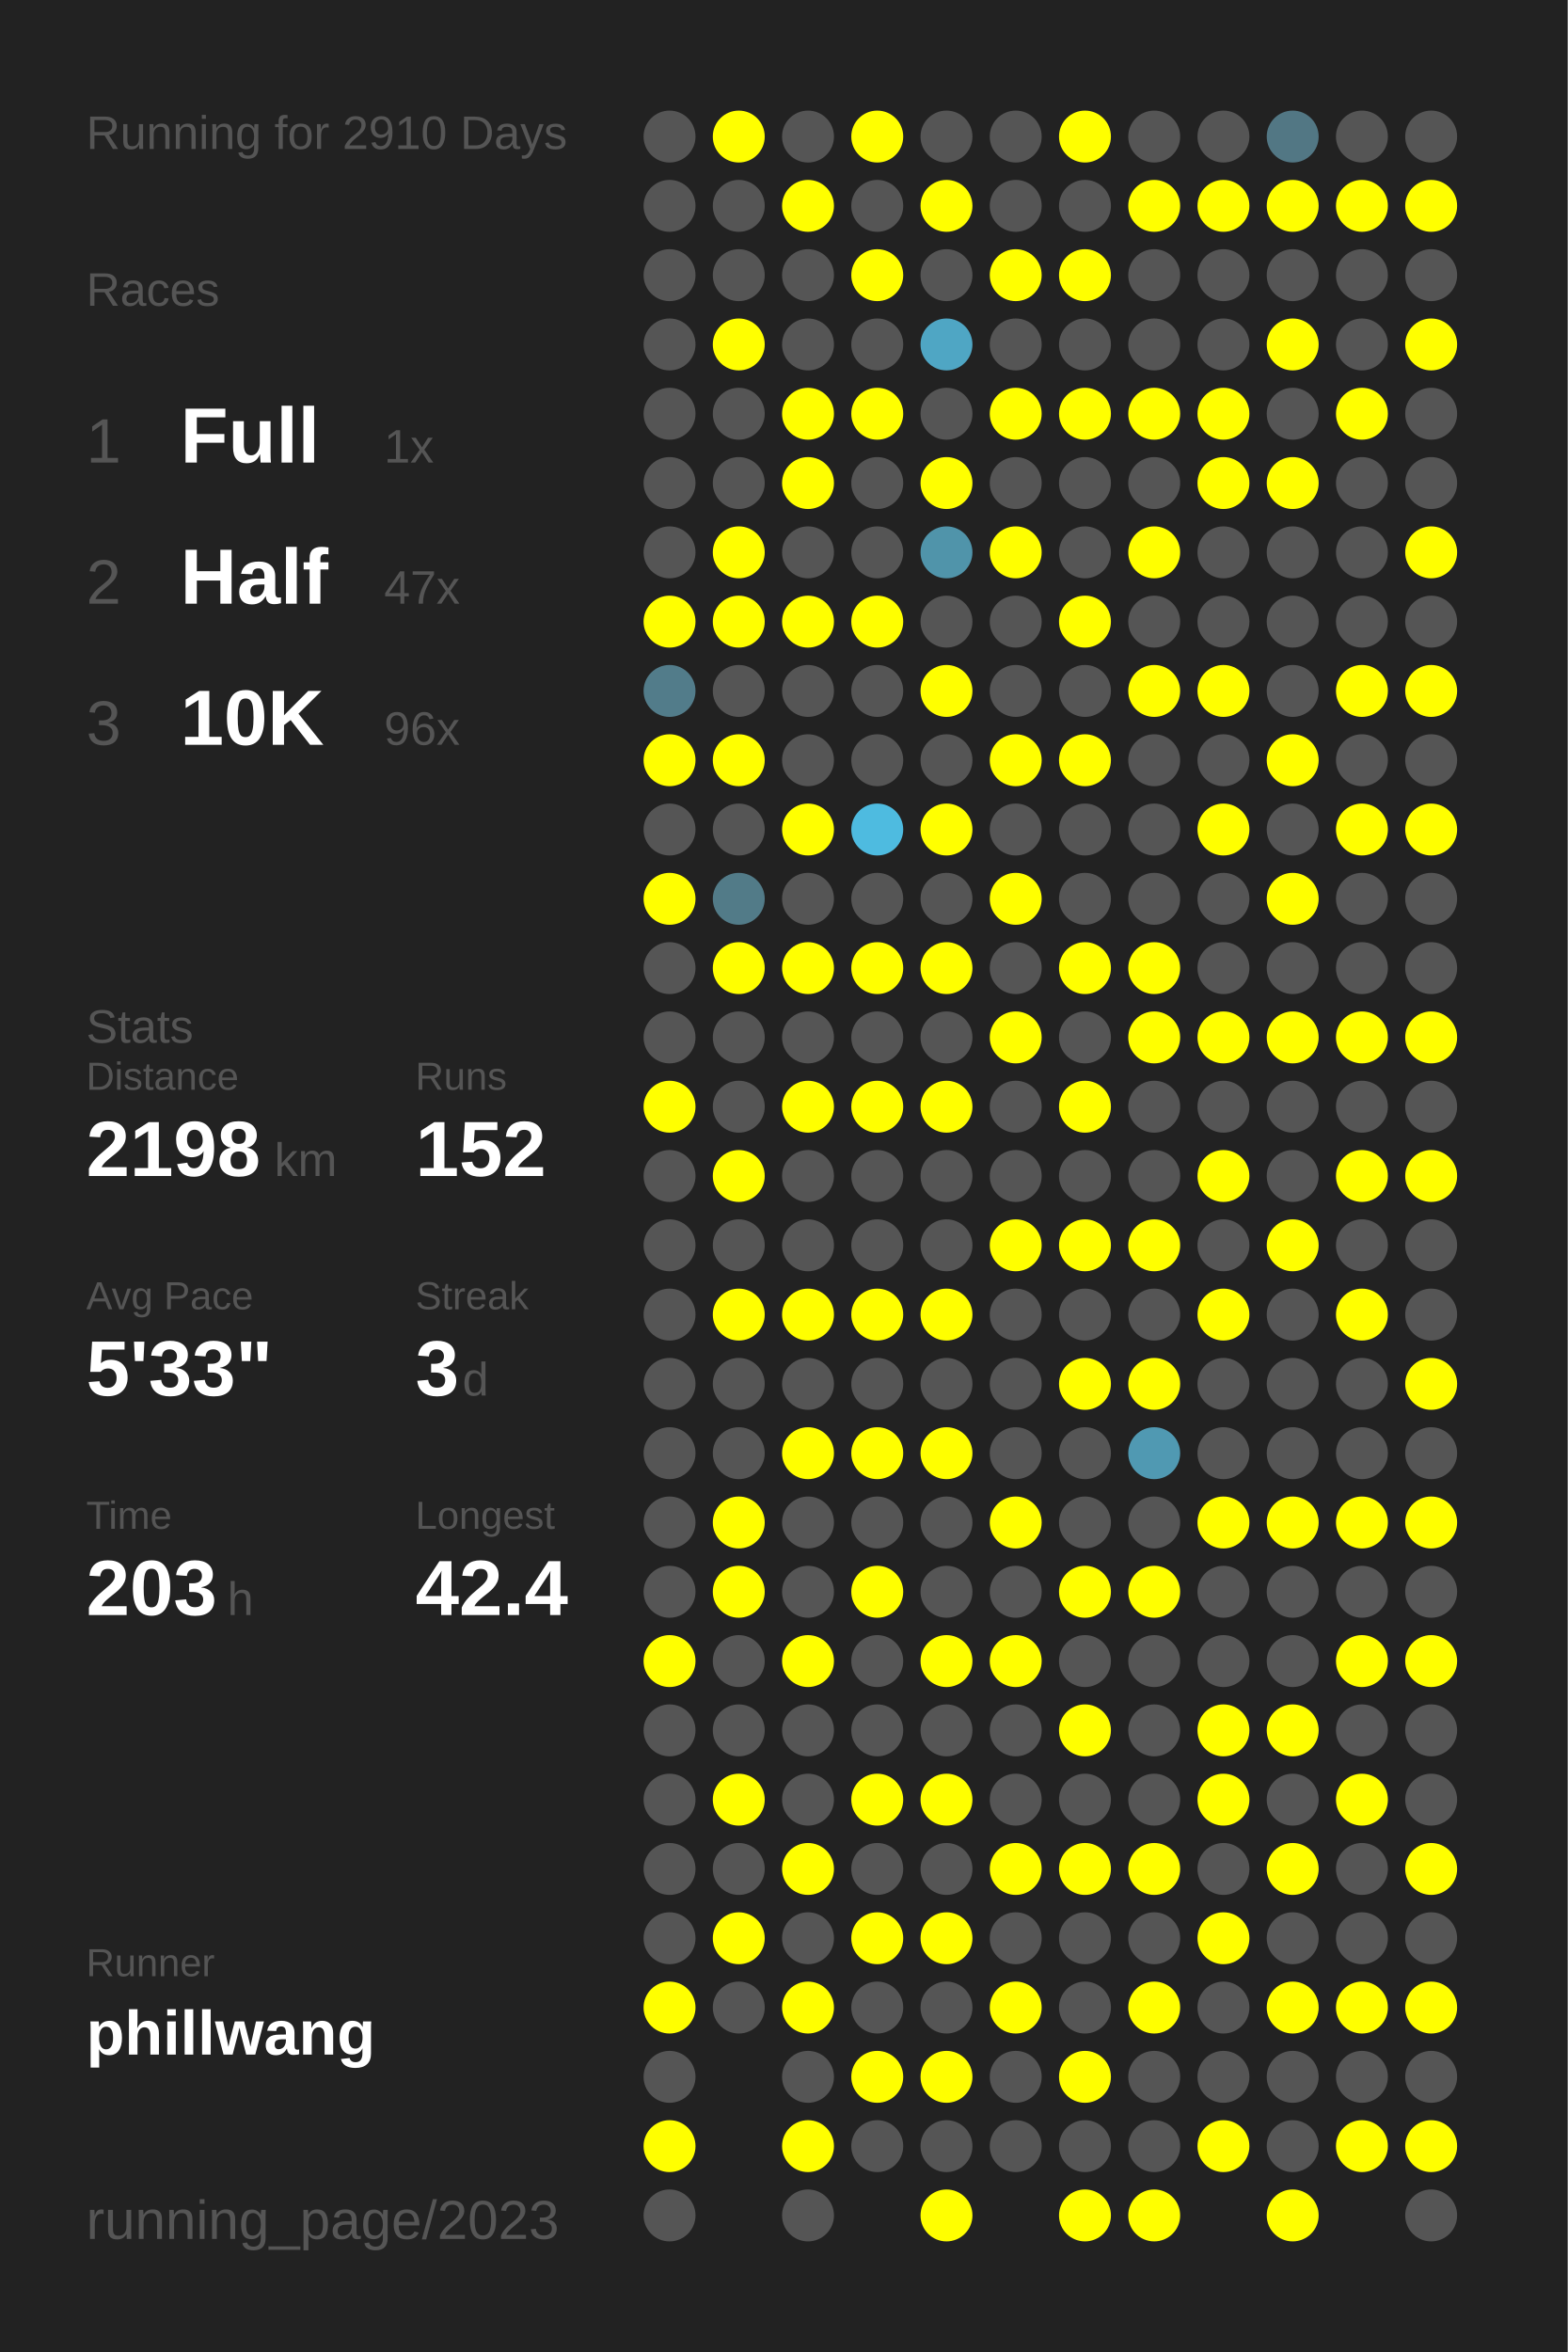
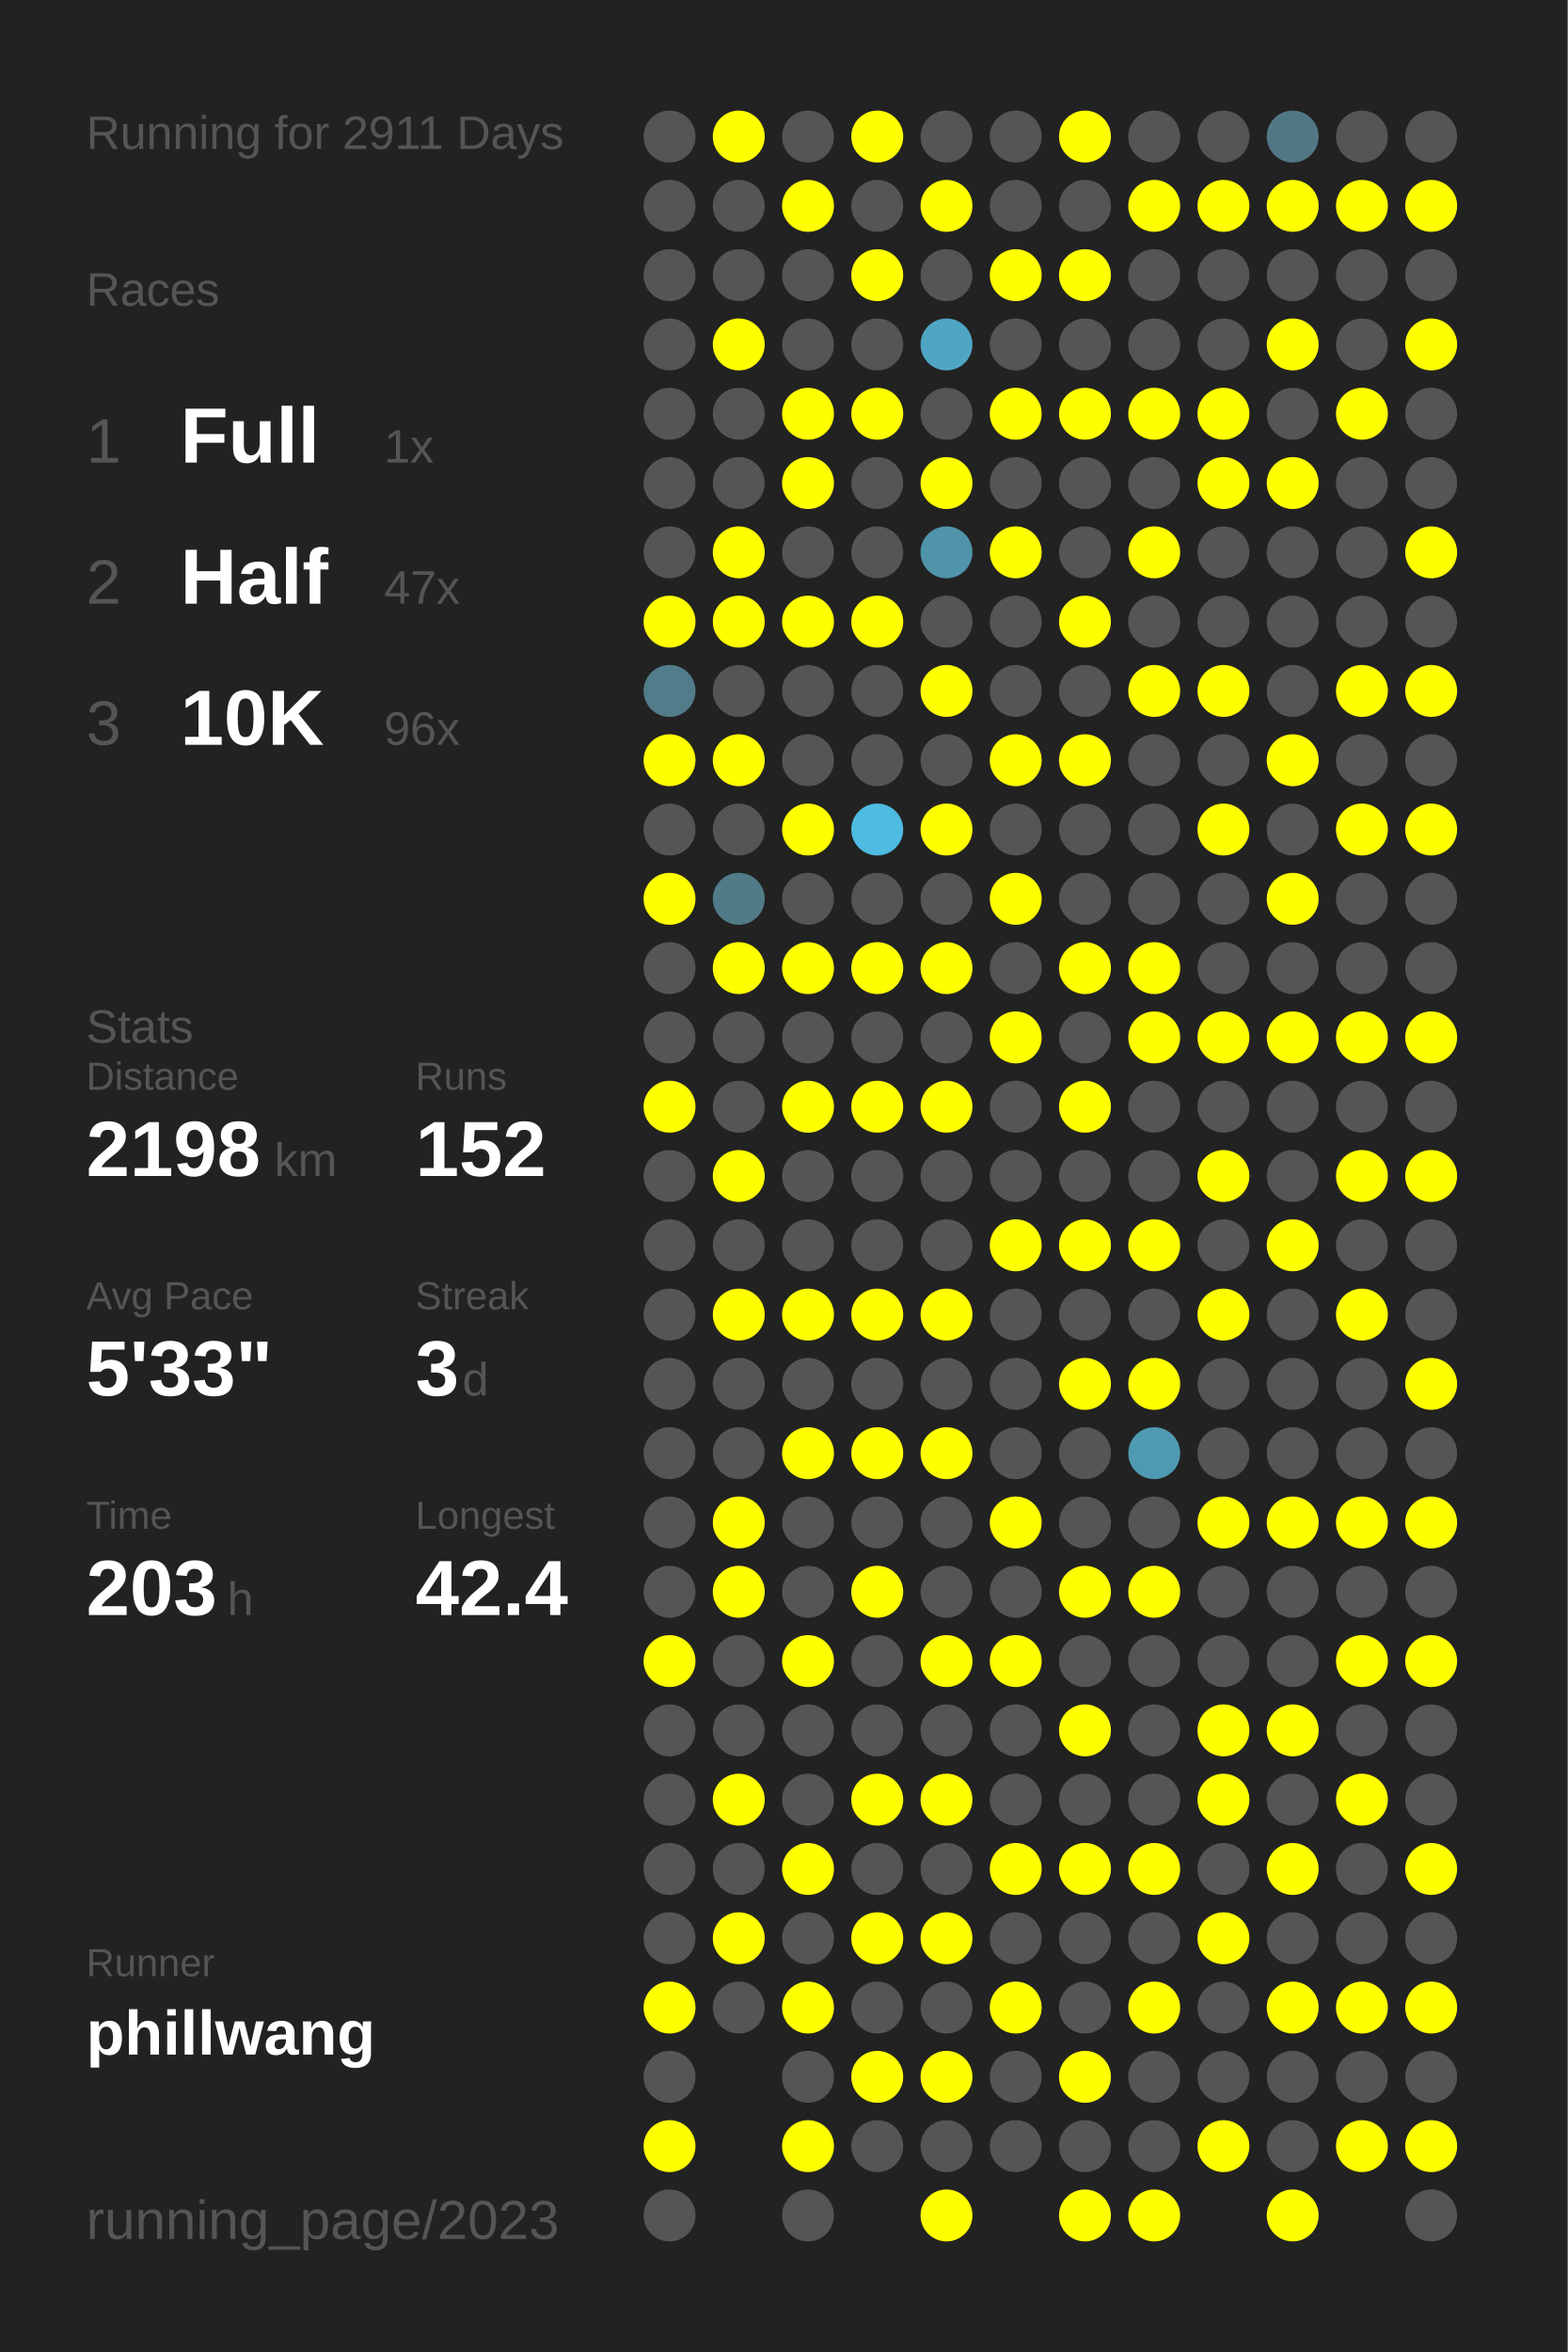
<svg xmlns="http://www.w3.org/2000/svg" baseProfile="full" height="300mm" version="1.1" viewBox="0,0,200,300" width="200mm">
  <defs />
  <rect fill="#222222" height="300" width="200" x="0" y="0" />
-   <text fill="#555555" style="font-size:6px; font-family:Arial;" x="11" y="19">Running for 2910 Days</text>
+   <text fill="#555555" style="font-size:6px; font-family:Arial;" x="11" y="19">Running for 2911 Days</text>
  <text fill="#555555" style="font-size:6px; font-family:Arial;" x="11" y="39">Races</text>
  <text fill="#555555" style="font-size:8px; font-family:Arial;" x="11" y="59">1</text>
  <text fill="#FFFFFF" style="font-size:10px; font-family:Arial; font-weight:bold;" x="23" y="59">Full</text>
  <text fill="#555555" style="font-size:6px; font-family:Arial;" x="49" y="59">1x</text>
  <text fill="#555555" style="font-size:8px; font-family:Arial;" x="11" y="77">2</text>
  <text fill="#FFFFFF" style="font-size:10px; font-family:Arial; font-weight:bold;" x="23" y="77">Half</text>
  <text fill="#555555" style="font-size:6px; font-family:Arial;" x="49" y="77">47x</text>
  <text fill="#555555" style="font-size:8px; font-family:Arial;" x="11" y="95">3</text>
  <text fill="#FFFFFF" style="font-size:10px; font-family:Arial; font-weight:bold;" x="23" y="95">10K</text>
  <text fill="#555555" style="font-size:6px; font-family:Arial;" x="49" y="95">96x</text>
  <text fill="#555555" style="font-size:6px; font-family:Arial;" x="11" y="133">Stats</text>
  <text fill="#555555" style="font-size:5px; font-family:Arial;" x="11" y="139">Distance</text>
  <text fill="#FFFFFF" style="font-size:10px; font-family:Arial; font-weight:bold;" x="11" y="150">2198</text>
  <text fill="#555555" style="font-size:6px; font-family:Arial;" x="35" y="150">km</text>
  <text fill="#555555" style="font-size:5px; font-family:Arial;" x="53" y="139">Runs</text>
  <text fill="#FFFFFF" style="font-size:10px; font-family:Arial; font-weight:bold;" x="53" y="150">152</text>
  <text fill="#555555" style="font-size:5px; font-family:Arial;" x="11" y="167">Avg Pace</text>
  <text fill="#FFFFFF" style="font-size:10px; font-family:Arial; font-weight:bold;" x="11" y="178">5'33"</text>
  <text fill="#555555" style="font-size:5px; font-family:Arial;" x="53" y="167">Streak</text>
  <text fill="#FFFFFF" style="font-size:10px; font-family:Arial; font-weight:bold;" x="53" y="178">3</text>
  <text fill="#555555" style="font-size:6px; font-family:Arial;" x="59" y="178">d</text>
  <text fill="#555555" style="font-size:5px; font-family:Arial;" x="11" y="195">Time</text>
  <text fill="#FFFFFF" style="font-size:10px; font-family:Arial; font-weight:bold;" x="11" y="206">203</text>
  <text fill="#555555" style="font-size:6px; font-family:Arial;" x="29" y="206">h</text>
  <text fill="#555555" style="font-size:5px; font-family:Arial;" x="53" y="195">Longest</text>
  <text fill="#FFFFFF" style="font-size:10px; font-family:Arial; font-weight:bold;" x="53" y="206">42.4</text>
  <text fill="#555555" style="font-size:5px; font-family:Arial;" x="11" y="252.065">Runner</text>
  <text fill="#FFFFFF" style="font-size:8px; font-family:Arial; font-weight:bold;" x="11" y="262.065">phillwang</text>
  <text fill="#555555" style="font-size:7px; font-family:Arial;" x="11" y="285.581">running_page/2023</text>
  <circle cx="85.417" cy="17.419" fill="#555555" r="3.312" />
  <circle cx="85.417" cy="26.258" fill="#555555" r="3.312" />
  <circle cx="85.417" cy="35.097" fill="#555555" r="3.312" />
  <circle cx="85.417" cy="43.935" fill="#555555" r="3.312" />
  <circle cx="85.417" cy="52.774" fill="#555555" r="3.312" />
  <circle cx="85.417" cy="61.613" fill="#555555" r="3.312" />
  <circle cx="85.417" cy="70.452" fill="#555555" r="3.312" />
  <circle cx="85.417" cy="79.29" fill="#FFFF00" r="3.312" />
  <circle cx="85.417" cy="88.129" fill="#527c8a" r="3.312" />
  <circle cx="85.417" cy="96.968" fill="#FFFF00" r="3.312" />
  <circle cx="85.417" cy="105.806" fill="#555555" r="3.312" />
  <circle cx="85.417" cy="114.645" fill="#FFFF00" r="3.312" />
  <circle cx="85.417" cy="123.484" fill="#555555" r="3.312" />
  <circle cx="85.417" cy="132.323" fill="#555555" r="3.312" />
  <circle cx="85.417" cy="141.161" fill="#FFFF00" r="3.312" />
  <circle cx="85.417" cy="150" fill="#555555" r="3.312" />
  <circle cx="85.417" cy="158.839" fill="#555555" r="3.312" />
  <circle cx="85.417" cy="167.677" fill="#555555" r="3.312" />
  <circle cx="85.417" cy="176.516" fill="#555555" r="3.312" />
  <circle cx="85.417" cy="185.355" fill="#555555" r="3.312" />
  <circle cx="85.417" cy="194.194" fill="#555555" r="3.312" />
  <circle cx="85.417" cy="203.032" fill="#555555" r="3.312" />
  <circle cx="85.417" cy="211.871" fill="#FFFF00" r="3.312" />
  <circle cx="85.417" cy="220.71" fill="#555555" r="3.312" />
  <circle cx="85.417" cy="229.548" fill="#555555" r="3.312" />
  <circle cx="85.417" cy="238.387" fill="#555555" r="3.312" />
  <circle cx="85.417" cy="247.226" fill="#555555" r="3.312" />
  <circle cx="85.417" cy="256.065" fill="#FFFF00" r="3.312" />
  <circle cx="85.417" cy="264.903" fill="#555555" r="3.312" />
  <circle cx="85.417" cy="273.742" fill="#FFFF00" r="3.312" />
  <circle cx="85.417" cy="282.581" fill="#555555" r="3.312" />
  <circle cx="94.25" cy="17.419" fill="#FFFF00" r="3.312" />
  <circle cx="94.25" cy="26.258" fill="#555555" r="3.312" />
  <circle cx="94.25" cy="35.097" fill="#555555" r="3.312" />
  <circle cx="94.25" cy="43.935" fill="#FFFF00" r="3.312" />
  <circle cx="94.25" cy="52.774" fill="#555555" r="3.312" />
  <circle cx="94.25" cy="61.613" fill="#555555" r="3.312" />
  <circle cx="94.25" cy="70.452" fill="#FFFF00" r="3.312" />
  <circle cx="94.25" cy="79.29" fill="#FFFF00" r="3.312" />
  <circle cx="94.25" cy="88.129" fill="#555555" r="3.312" />
  <circle cx="94.25" cy="96.968" fill="#FFFF00" r="3.312" />
  <circle cx="94.25" cy="105.806" fill="#555555" r="3.312" />
  <circle cx="94.25" cy="114.645" fill="#527b88" r="3.312" />
  <circle cx="94.25" cy="123.484" fill="#FFFF00" r="3.312" />
  <circle cx="94.25" cy="132.323" fill="#555555" r="3.312" />
  <circle cx="94.25" cy="141.161" fill="#555555" r="3.312" />
  <circle cx="94.25" cy="150" fill="#FFFF00" r="3.312" />
  <circle cx="94.25" cy="158.839" fill="#555555" r="3.312" />
  <circle cx="94.25" cy="167.677" fill="#FFFF00" r="3.312" />
  <circle cx="94.25" cy="176.516" fill="#555555" r="3.312" />
  <circle cx="94.25" cy="185.355" fill="#555555" r="3.312" />
  <circle cx="94.25" cy="194.194" fill="#FFFF00" r="3.312" />
  <circle cx="94.25" cy="203.032" fill="#FFFF00" r="3.312" />
  <circle cx="94.25" cy="211.871" fill="#555555" r="3.312" />
  <circle cx="94.25" cy="220.71" fill="#555555" r="3.312" />
  <circle cx="94.25" cy="229.548" fill="#FFFF00" r="3.312" />
  <circle cx="94.25" cy="238.387" fill="#555555" r="3.312" />
  <circle cx="94.25" cy="247.226" fill="#FFFF00" r="3.312" />
  <circle cx="94.25" cy="256.065" fill="#555555" r="3.312" />
  <circle cx="103.083" cy="17.419" fill="#555555" r="3.312" />
  <circle cx="103.083" cy="26.258" fill="#FFFF00" r="3.312" />
  <circle cx="103.083" cy="35.097" fill="#555555" r="3.312" />
  <circle cx="103.083" cy="43.935" fill="#555555" r="3.312" />
  <circle cx="103.083" cy="52.774" fill="#FFFF00" r="3.312" />
  <circle cx="103.083" cy="61.613" fill="#FFFF00" r="3.312" />
  <circle cx="103.083" cy="70.452" fill="#555555" r="3.312" />
  <circle cx="103.083" cy="79.29" fill="#FFFF00" r="3.312" />
  <circle cx="103.083" cy="88.129" fill="#555555" r="3.312" />
  <circle cx="103.083" cy="96.968" fill="#555555" r="3.312" />
  <circle cx="103.083" cy="105.806" fill="#FFFF00" r="3.312" />
  <circle cx="103.083" cy="114.645" fill="#555555" r="3.312" />
  <circle cx="103.083" cy="123.484" fill="#FFFF00" r="3.312" />
  <circle cx="103.083" cy="132.323" fill="#555555" r="3.312" />
  <circle cx="103.083" cy="141.161" fill="#FFFF00" r="3.312" />
  <circle cx="103.083" cy="150" fill="#555555" r="3.312" />
  <circle cx="103.083" cy="158.839" fill="#555555" r="3.312" />
  <circle cx="103.083" cy="167.677" fill="#FFFF00" r="3.312" />
  <circle cx="103.083" cy="176.516" fill="#555555" r="3.312" />
  <circle cx="103.083" cy="185.355" fill="#FFFF00" r="3.312" />
  <circle cx="103.083" cy="194.194" fill="#555555" r="3.312" />
  <circle cx="103.083" cy="203.032" fill="#555555" r="3.312" />
  <circle cx="103.083" cy="211.871" fill="#FFFF00" r="3.312" />
  <circle cx="103.083" cy="220.71" fill="#555555" r="3.312" />
  <circle cx="103.083" cy="229.548" fill="#555555" r="3.312" />
  <circle cx="103.083" cy="238.387" fill="#FFFF00" r="3.312" />
  <circle cx="103.083" cy="247.226" fill="#555555" r="3.312" />
  <circle cx="103.083" cy="256.065" fill="#FFFF00" r="3.312" />
  <circle cx="103.083" cy="264.903" fill="#555555" r="3.312" />
  <circle cx="103.083" cy="273.742" fill="#FFFF00" r="3.312" />
  <circle cx="103.083" cy="282.581" fill="#555555" r="3.312" />
  <circle cx="111.917" cy="17.419" fill="#FFFF00" r="3.312" />
  <circle cx="111.917" cy="26.258" fill="#555555" r="3.312" />
  <circle cx="111.917" cy="35.097" fill="#FFFF00" r="3.312" />
  <circle cx="111.917" cy="43.935" fill="#555555" r="3.312" />
  <circle cx="111.917" cy="52.774" fill="#FFFF00" r="3.312" />
  <circle cx="111.917" cy="61.613" fill="#555555" r="3.312" />
  <circle cx="111.917" cy="70.452" fill="#555555" r="3.312" />
  <circle cx="111.917" cy="79.29" fill="#FFFF00" r="3.312" />
  <circle cx="111.917" cy="88.129" fill="#555555" r="3.312" />
  <circle cx="111.917" cy="96.968" fill="#555555" r="3.312" />
  <circle cx="111.917" cy="105.806" fill="#4ebbe0" r="3.312" />
  <circle cx="111.917" cy="114.645" fill="#555555" r="3.312" />
  <circle cx="111.917" cy="123.484" fill="#FFFF00" r="3.312" />
  <circle cx="111.917" cy="132.323" fill="#555555" r="3.312" />
  <circle cx="111.917" cy="141.161" fill="#FFFF00" r="3.312" />
  <circle cx="111.917" cy="150" fill="#555555" r="3.312" />
  <circle cx="111.917" cy="158.839" fill="#555555" r="3.312" />
  <circle cx="111.917" cy="167.677" fill="#FFFF00" r="3.312" />
  <circle cx="111.917" cy="176.516" fill="#555555" r="3.312" />
  <circle cx="111.917" cy="185.355" fill="#FFFF00" r="3.312" />
  <circle cx="111.917" cy="194.194" fill="#555555" r="3.312" />
  <circle cx="111.917" cy="203.032" fill="#FFFF00" r="3.312" />
  <circle cx="111.917" cy="211.871" fill="#555555" r="3.312" />
  <circle cx="111.917" cy="220.71" fill="#555555" r="3.312" />
  <circle cx="111.917" cy="229.548" fill="#FFFF00" r="3.312" />
  <circle cx="111.917" cy="238.387" fill="#555555" r="3.312" />
  <circle cx="111.917" cy="247.226" fill="#FFFF00" r="3.312" />
  <circle cx="111.917" cy="256.065" fill="#555555" r="3.312" />
  <circle cx="111.917" cy="264.903" fill="#FFFF00" r="3.312" />
  <circle cx="111.917" cy="273.742" fill="#555555" r="3.312" />
  <circle cx="120.75" cy="17.419" fill="#555555" r="3.312" />
  <circle cx="120.75" cy="26.258" fill="#FFFF00" r="3.312" />
  <circle cx="120.75" cy="35.097" fill="#555555" r="3.312" />
  <circle cx="120.75" cy="43.935" fill="#4fa6c4" r="3.312" />
  <circle cx="120.75" cy="52.774" fill="#555555" r="3.312" />
  <circle cx="120.75" cy="61.613" fill="#FFFF00" r="3.312" />
  <circle cx="120.75" cy="70.452" fill="#5094aa" r="3.312" />
  <circle cx="120.75" cy="79.29" fill="#555555" r="3.312" />
  <circle cx="120.75" cy="88.129" fill="#FFFF00" r="3.312" />
  <circle cx="120.75" cy="96.968" fill="#555555" r="3.312" />
  <circle cx="120.75" cy="105.806" fill="#FFFF00" r="3.312" />
  <circle cx="120.75" cy="114.645" fill="#555555" r="3.312" />
  <circle cx="120.75" cy="123.484" fill="#FFFF00" r="3.312" />
  <circle cx="120.75" cy="132.323" fill="#555555" r="3.312" />
  <circle cx="120.75" cy="141.161" fill="#FFFF00" r="3.312" />
  <circle cx="120.75" cy="150" fill="#555555" r="3.312" />
  <circle cx="120.75" cy="158.839" fill="#555555" r="3.312" />
  <circle cx="120.75" cy="167.677" fill="#FFFF00" r="3.312" />
  <circle cx="120.75" cy="176.516" fill="#555555" r="3.312" />
  <circle cx="120.75" cy="185.355" fill="#FFFF00" r="3.312" />
  <circle cx="120.75" cy="194.194" fill="#555555" r="3.312" />
  <circle cx="120.75" cy="203.032" fill="#555555" r="3.312" />
  <circle cx="120.75" cy="211.871" fill="#FFFF00" r="3.312" />
  <circle cx="120.75" cy="220.71" fill="#555555" r="3.312" />
  <circle cx="120.75" cy="229.548" fill="#FFFF00" r="3.312" />
  <circle cx="120.75" cy="238.387" fill="#555555" r="3.312" />
  <circle cx="120.75" cy="247.226" fill="#FFFF00" r="3.312" />
  <circle cx="120.75" cy="256.065" fill="#555555" r="3.312" />
  <circle cx="120.75" cy="264.903" fill="#FFFF00" r="3.312" />
  <circle cx="120.75" cy="273.742" fill="#555555" r="3.312" />
  <circle cx="120.75" cy="282.581" fill="#FFFF00" r="3.312" />
  <circle cx="129.583" cy="17.419" fill="#555555" r="3.312" />
  <circle cx="129.583" cy="26.258" fill="#555555" r="3.312" />
  <circle cx="129.583" cy="35.097" fill="#FFFF00" r="3.312" />
  <circle cx="129.583" cy="43.935" fill="#555555" r="3.312" />
  <circle cx="129.583" cy="52.774" fill="#FFFF00" r="3.312" />
  <circle cx="129.583" cy="61.613" fill="#555555" r="3.312" />
  <circle cx="129.583" cy="70.452" fill="#FFFF00" r="3.312" />
  <circle cx="129.583" cy="79.29" fill="#555555" r="3.312" />
  <circle cx="129.583" cy="88.129" fill="#555555" r="3.312" />
  <circle cx="129.583" cy="96.968" fill="#FFFF00" r="3.312" />
  <circle cx="129.583" cy="105.806" fill="#555555" r="3.312" />
  <circle cx="129.583" cy="114.645" fill="#FFFF00" r="3.312" />
  <circle cx="129.583" cy="123.484" fill="#555555" r="3.312" />
  <circle cx="129.583" cy="132.323" fill="#FFFF00" r="3.312" />
  <circle cx="129.583" cy="141.161" fill="#555555" r="3.312" />
  <circle cx="129.583" cy="150" fill="#555555" r="3.312" />
  <circle cx="129.583" cy="158.839" fill="#FFFF00" r="3.312" />
  <circle cx="129.583" cy="167.677" fill="#555555" r="3.312" />
  <circle cx="129.583" cy="176.516" fill="#555555" r="3.312" />
  <circle cx="129.583" cy="185.355" fill="#555555" r="3.312" />
  <circle cx="129.583" cy="194.194" fill="#FFFF00" r="3.312" />
  <circle cx="129.583" cy="203.032" fill="#555555" r="3.312" />
  <circle cx="129.583" cy="211.871" fill="#FFFF00" r="3.312" />
  <circle cx="129.583" cy="220.71" fill="#555555" r="3.312" />
  <circle cx="129.583" cy="229.548" fill="#555555" r="3.312" />
  <circle cx="129.583" cy="238.387" fill="#FFFF00" r="3.312" />
  <circle cx="129.583" cy="247.226" fill="#555555" r="3.312" />
  <circle cx="129.583" cy="256.065" fill="#FFFF00" r="3.312" />
  <circle cx="129.583" cy="264.903" fill="#555555" r="3.312" />
  <circle cx="129.583" cy="273.742" fill="#555555" r="3.312" />
  <circle cx="138.417" cy="17.419" fill="#FFFF00" r="3.312" />
  <circle cx="138.417" cy="26.258" fill="#555555" r="3.312" />
  <circle cx="138.417" cy="35.097" fill="#FFFF00" r="3.312" />
  <circle cx="138.417" cy="43.935" fill="#555555" r="3.312" />
  <circle cx="138.417" cy="52.774" fill="#FFFF00" r="3.312" />
  <circle cx="138.417" cy="61.613" fill="#555555" r="3.312" />
  <circle cx="138.417" cy="70.452" fill="#555555" r="3.312" />
  <circle cx="138.417" cy="79.29" fill="#FFFF00" r="3.312" />
  <circle cx="138.417" cy="88.129" fill="#555555" r="3.312" />
  <circle cx="138.417" cy="96.968" fill="#FFFF00" r="3.312" />
  <circle cx="138.417" cy="105.806" fill="#555555" r="3.312" />
  <circle cx="138.417" cy="114.645" fill="#555555" r="3.312" />
  <circle cx="138.417" cy="123.484" fill="#FFFF00" r="3.312" />
  <circle cx="138.417" cy="132.323" fill="#555555" r="3.312" />
  <circle cx="138.417" cy="141.161" fill="#FFFF00" r="3.312" />
  <circle cx="138.417" cy="150" fill="#555555" r="3.312" />
  <circle cx="138.417" cy="158.839" fill="#FFFF00" r="3.312" />
  <circle cx="138.417" cy="167.677" fill="#555555" r="3.312" />
  <circle cx="138.417" cy="176.516" fill="#FFFF00" r="3.312" />
  <circle cx="138.417" cy="185.355" fill="#555555" r="3.312" />
  <circle cx="138.417" cy="194.194" fill="#555555" r="3.312" />
  <circle cx="138.417" cy="203.032" fill="#FFFF00" r="3.312" />
  <circle cx="138.417" cy="211.871" fill="#555555" r="3.312" />
  <circle cx="138.417" cy="220.71" fill="#FFFF00" r="3.312" />
  <circle cx="138.417" cy="229.548" fill="#555555" r="3.312" />
  <circle cx="138.417" cy="238.387" fill="#FFFF00" r="3.312" />
  <circle cx="138.417" cy="247.226" fill="#555555" r="3.312" />
  <circle cx="138.417" cy="256.065" fill="#555555" r="3.312" />
  <circle cx="138.417" cy="264.903" fill="#FFFF00" r="3.312" />
  <circle cx="138.417" cy="273.742" fill="#555555" r="3.312" />
  <circle cx="138.417" cy="282.581" fill="#FFFF00" r="3.312" />
  <circle cx="147.25" cy="17.419" fill="#555555" r="3.312" />
  <circle cx="147.25" cy="26.258" fill="#FFFF00" r="3.312" />
  <circle cx="147.25" cy="35.097" fill="#555555" r="3.312" />
  <circle cx="147.25" cy="43.935" fill="#555555" r="3.312" />
  <circle cx="147.25" cy="52.774" fill="#FFFF00" r="3.312" />
  <circle cx="147.25" cy="61.613" fill="#555555" r="3.312" />
  <circle cx="147.25" cy="70.452" fill="#FFFF00" r="3.312" />
  <circle cx="147.25" cy="79.29" fill="#555555" r="3.312" />
  <circle cx="147.25" cy="88.129" fill="#FFFF00" r="3.312" />
  <circle cx="147.25" cy="96.968" fill="#555555" r="3.312" />
  <circle cx="147.25" cy="105.806" fill="#555555" r="3.312" />
  <circle cx="147.25" cy="114.645" fill="#555555" r="3.312" />
  <circle cx="147.25" cy="123.484" fill="#FFFF00" r="3.312" />
  <circle cx="147.25" cy="132.323" fill="#FFFF00" r="3.312" />
  <circle cx="147.25" cy="141.161" fill="#555555" r="3.312" />
  <circle cx="147.25" cy="150" fill="#555555" r="3.312" />
  <circle cx="147.25" cy="158.839" fill="#FFFF00" r="3.312" />
  <circle cx="147.25" cy="167.677" fill="#555555" r="3.312" />
  <circle cx="147.25" cy="176.516" fill="#FFFF00" r="3.312" />
  <circle cx="147.25" cy="185.355" fill="#5099b2" r="3.312" />
  <circle cx="147.25" cy="194.194" fill="#555555" r="3.312" />
  <circle cx="147.25" cy="203.032" fill="#FFFF00" r="3.312" />
  <circle cx="147.25" cy="211.871" fill="#555555" r="3.312" />
  <circle cx="147.25" cy="220.71" fill="#555555" r="3.312" />
  <circle cx="147.25" cy="229.548" fill="#555555" r="3.312" />
  <circle cx="147.25" cy="238.387" fill="#FFFF00" r="3.312" />
  <circle cx="147.25" cy="247.226" fill="#555555" r="3.312" />
  <circle cx="147.25" cy="256.065" fill="#FFFF00" r="3.312" />
  <circle cx="147.25" cy="264.903" fill="#555555" r="3.312" />
  <circle cx="147.25" cy="273.742" fill="#555555" r="3.312" />
  <circle cx="147.25" cy="282.581" fill="#FFFF00" r="3.312" />
  <circle cx="156.083" cy="17.419" fill="#555555" r="3.312" />
  <circle cx="156.083" cy="26.258" fill="#FFFF00" r="3.312" />
  <circle cx="156.083" cy="35.097" fill="#555555" r="3.312" />
  <circle cx="156.083" cy="43.935" fill="#555555" r="3.312" />
  <circle cx="156.083" cy="52.774" fill="#FFFF00" r="3.312" />
  <circle cx="156.083" cy="61.613" fill="#FFFF00" r="3.312" />
  <circle cx="156.083" cy="70.452" fill="#555555" r="3.312" />
  <circle cx="156.083" cy="79.29" fill="#555555" r="3.312" />
  <circle cx="156.083" cy="88.129" fill="#FFFF00" r="3.312" />
  <circle cx="156.083" cy="96.968" fill="#555555" r="3.312" />
  <circle cx="156.083" cy="105.806" fill="#FFFF00" r="3.312" />
  <circle cx="156.083" cy="114.645" fill="#555555" r="3.312" />
  <circle cx="156.083" cy="123.484" fill="#555555" r="3.312" />
  <circle cx="156.083" cy="132.323" fill="#FFFF00" r="3.312" />
  <circle cx="156.083" cy="141.161" fill="#555555" r="3.312" />
  <circle cx="156.083" cy="150" fill="#FFFF00" r="3.312" />
  <circle cx="156.083" cy="158.839" fill="#555555" r="3.312" />
  <circle cx="156.083" cy="167.677" fill="#FFFF00" r="3.312" />
  <circle cx="156.083" cy="176.516" fill="#555555" r="3.312" />
  <circle cx="156.083" cy="185.355" fill="#555555" r="3.312" />
  <circle cx="156.083" cy="194.194" fill="#FFFF00" r="3.312" />
  <circle cx="156.083" cy="203.032" fill="#555555" r="3.312" />
  <circle cx="156.083" cy="211.871" fill="#555555" r="3.312" />
  <circle cx="156.083" cy="220.71" fill="#FFFF00" r="3.312" />
  <circle cx="156.083" cy="229.548" fill="#FFFF00" r="3.312" />
  <circle cx="156.083" cy="238.387" fill="#555555" r="3.312" />
  <circle cx="156.083" cy="247.226" fill="#FFFF00" r="3.312" />
  <circle cx="156.083" cy="256.065" fill="#555555" r="3.312" />
  <circle cx="156.083" cy="264.903" fill="#555555" r="3.312" />
  <circle cx="156.083" cy="273.742" fill="#FFFF00" r="3.312" />
  <circle cx="164.917" cy="17.419" fill="#527784" r="3.312" />
  <circle cx="164.917" cy="26.258" fill="#FFFF00" r="3.312" />
  <circle cx="164.917" cy="35.097" fill="#555555" r="3.312" />
  <circle cx="164.917" cy="43.935" fill="#FFFF00" r="3.312" />
  <circle cx="164.917" cy="52.774" fill="#555555" r="3.312" />
  <circle cx="164.917" cy="61.613" fill="#FFFF00" r="3.312" />
  <circle cx="164.917" cy="70.452" fill="#555555" r="3.312" />
  <circle cx="164.917" cy="79.29" fill="#555555" r="3.312" />
  <circle cx="164.917" cy="88.129" fill="#555555" r="3.312" />
  <circle cx="164.917" cy="96.968" fill="#FFFF00" r="3.312" />
  <circle cx="164.917" cy="105.806" fill="#555555" r="3.312" />
  <circle cx="164.917" cy="114.645" fill="#FFFF00" r="3.312" />
  <circle cx="164.917" cy="123.484" fill="#555555" r="3.312" />
  <circle cx="164.917" cy="132.323" fill="#FFFF00" r="3.312" />
  <circle cx="164.917" cy="141.161" fill="#555555" r="3.312" />
  <circle cx="164.917" cy="150" fill="#555555" r="3.312" />
  <circle cx="164.917" cy="158.839" fill="#FFFF00" r="3.312" />
  <circle cx="164.917" cy="167.677" fill="#555555" r="3.312" />
  <circle cx="164.917" cy="176.516" fill="#555555" r="3.312" />
  <circle cx="164.917" cy="185.355" fill="#555555" r="3.312" />
  <circle cx="164.917" cy="194.194" fill="#FFFF00" r="3.312" />
  <circle cx="164.917" cy="203.032" fill="#555555" r="3.312" />
  <circle cx="164.917" cy="211.871" fill="#555555" r="3.312" />
  <circle cx="164.917" cy="220.71" fill="#FFFF00" r="3.312" />
  <circle cx="164.917" cy="229.548" fill="#555555" r="3.312" />
  <circle cx="164.917" cy="238.387" fill="#FFFF00" r="3.312" />
  <circle cx="164.917" cy="247.226" fill="#555555" r="3.312" />
  <circle cx="164.917" cy="256.065" fill="#FFFF00" r="3.312" />
  <circle cx="164.917" cy="264.903" fill="#555555" r="3.312" />
  <circle cx="164.917" cy="273.742" fill="#555555" r="3.312" />
  <circle cx="164.917" cy="282.581" fill="#FFFF00" r="3.312" />
  <circle cx="173.75" cy="17.419" fill="#555555" r="3.312" />
  <circle cx="173.75" cy="26.258" fill="#FFFF00" r="3.312" />
  <circle cx="173.75" cy="35.097" fill="#555555" r="3.312" />
  <circle cx="173.75" cy="43.935" fill="#555555" r="3.312" />
  <circle cx="173.75" cy="52.774" fill="#FFFF00" r="3.312" />
  <circle cx="173.75" cy="61.613" fill="#555555" r="3.312" />
  <circle cx="173.75" cy="70.452" fill="#555555" r="3.312" />
  <circle cx="173.75" cy="79.29" fill="#555555" r="3.312" />
  <circle cx="173.75" cy="88.129" fill="#FFFF00" r="3.312" />
  <circle cx="173.75" cy="96.968" fill="#555555" r="3.312" />
  <circle cx="173.75" cy="105.806" fill="#FFFF00" r="3.312" />
  <circle cx="173.75" cy="114.645" fill="#555555" r="3.312" />
  <circle cx="173.75" cy="123.484" fill="#555555" r="3.312" />
  <circle cx="173.75" cy="132.323" fill="#FFFF00" r="3.312" />
  <circle cx="173.75" cy="141.161" fill="#555555" r="3.312" />
  <circle cx="173.75" cy="150" fill="#FFFF00" r="3.312" />
  <circle cx="173.75" cy="158.839" fill="#555555" r="3.312" />
  <circle cx="173.75" cy="167.677" fill="#FFFF00" r="3.312" />
  <circle cx="173.75" cy="176.516" fill="#555555" r="3.312" />
  <circle cx="173.75" cy="185.355" fill="#555555" r="3.312" />
  <circle cx="173.75" cy="194.194" fill="#FFFF00" r="3.312" />
  <circle cx="173.75" cy="203.032" fill="#555555" r="3.312" />
  <circle cx="173.75" cy="211.871" fill="#FFFF00" r="3.312" />
  <circle cx="173.75" cy="220.71" fill="#555555" r="3.312" />
  <circle cx="173.75" cy="229.548" fill="#FFFF00" r="3.312" />
  <circle cx="173.75" cy="238.387" fill="#555555" r="3.312" />
  <circle cx="173.75" cy="247.226" fill="#555555" r="3.312" />
  <circle cx="173.75" cy="256.065" fill="#FFFF00" r="3.312" />
  <circle cx="173.75" cy="264.903" fill="#555555" r="3.312" />
  <circle cx="173.75" cy="273.742" fill="#FFFF00" r="3.312" />
  <circle cx="182.583" cy="17.419" fill="#555555" r="3.312" />
  <circle cx="182.583" cy="26.258" fill="#FFFF00" r="3.312" />
  <circle cx="182.583" cy="35.097" fill="#555555" r="3.312" />
  <circle cx="182.583" cy="43.935" fill="#FFFF00" r="3.312" />
  <circle cx="182.583" cy="52.774" fill="#555555" r="3.312" />
  <circle cx="182.583" cy="61.613" fill="#555555" r="3.312" />
  <circle cx="182.583" cy="70.452" fill="#FFFF00" r="3.312" />
  <circle cx="182.583" cy="79.29" fill="#555555" r="3.312" />
  <circle cx="182.583" cy="88.129" fill="#FFFF00" r="3.312" />
  <circle cx="182.583" cy="96.968" fill="#555555" r="3.312" />
  <circle cx="182.583" cy="105.806" fill="#FFFF00" r="3.312" />
  <circle cx="182.583" cy="114.645" fill="#555555" r="3.312" />
  <circle cx="182.583" cy="123.484" fill="#555555" r="3.312" />
  <circle cx="182.583" cy="132.323" fill="#FFFF00" r="3.312" />
  <circle cx="182.583" cy="141.161" fill="#555555" r="3.312" />
  <circle cx="182.583" cy="150" fill="#FFFF00" r="3.312" />
  <circle cx="182.583" cy="158.839" fill="#555555" r="3.312" />
  <circle cx="182.583" cy="167.677" fill="#555555" r="3.312" />
  <circle cx="182.583" cy="176.516" fill="#FFFF00" r="3.312" />
  <circle cx="182.583" cy="185.355" fill="#555555" r="3.312" />
  <circle cx="182.583" cy="194.194" fill="#FFFF00" r="3.312" />
  <circle cx="182.583" cy="203.032" fill="#555555" r="3.312" />
  <circle cx="182.583" cy="211.871" fill="#FFFF00" r="3.312" />
  <circle cx="182.583" cy="220.71" fill="#555555" r="3.312" />
  <circle cx="182.583" cy="229.548" fill="#555555" r="3.312" />
  <circle cx="182.583" cy="238.387" fill="#FFFF00" r="3.312" />
  <circle cx="182.583" cy="247.226" fill="#555555" r="3.312" />
  <circle cx="182.583" cy="256.065" fill="#FFFF00" r="3.312" />
  <circle cx="182.583" cy="264.903" fill="#555555" r="3.312" />
  <circle cx="182.583" cy="273.742" fill="#FFFF00" r="3.312" />
  <circle cx="182.583" cy="282.581" fill="#555555" r="3.312" />
</svg>
